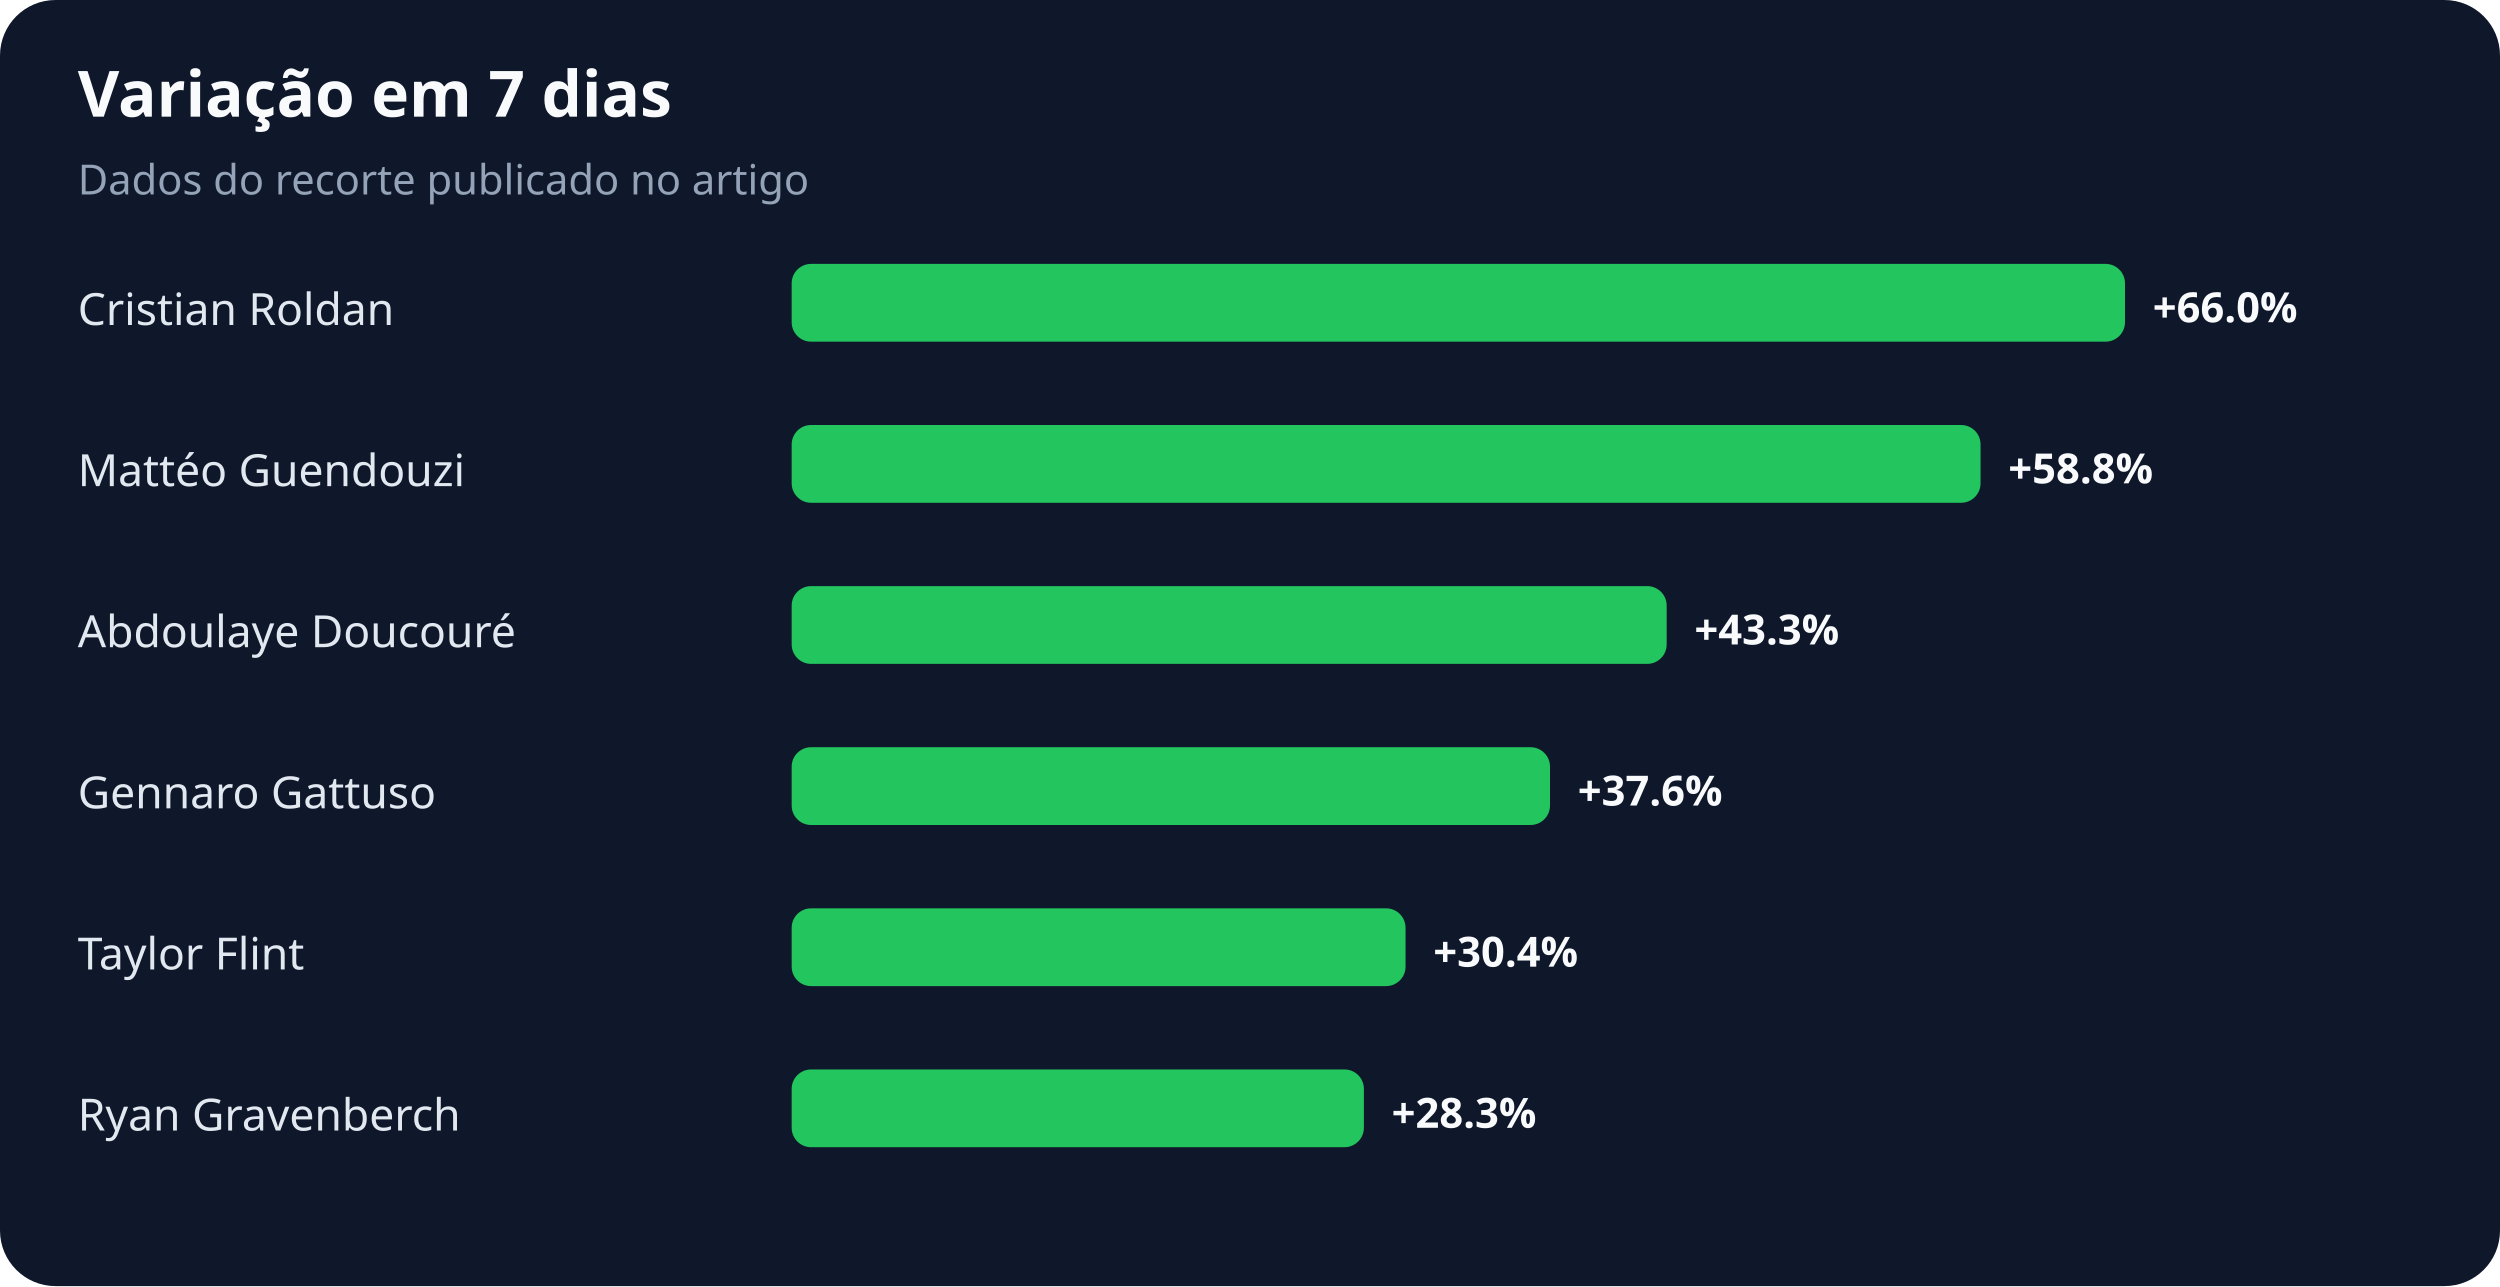
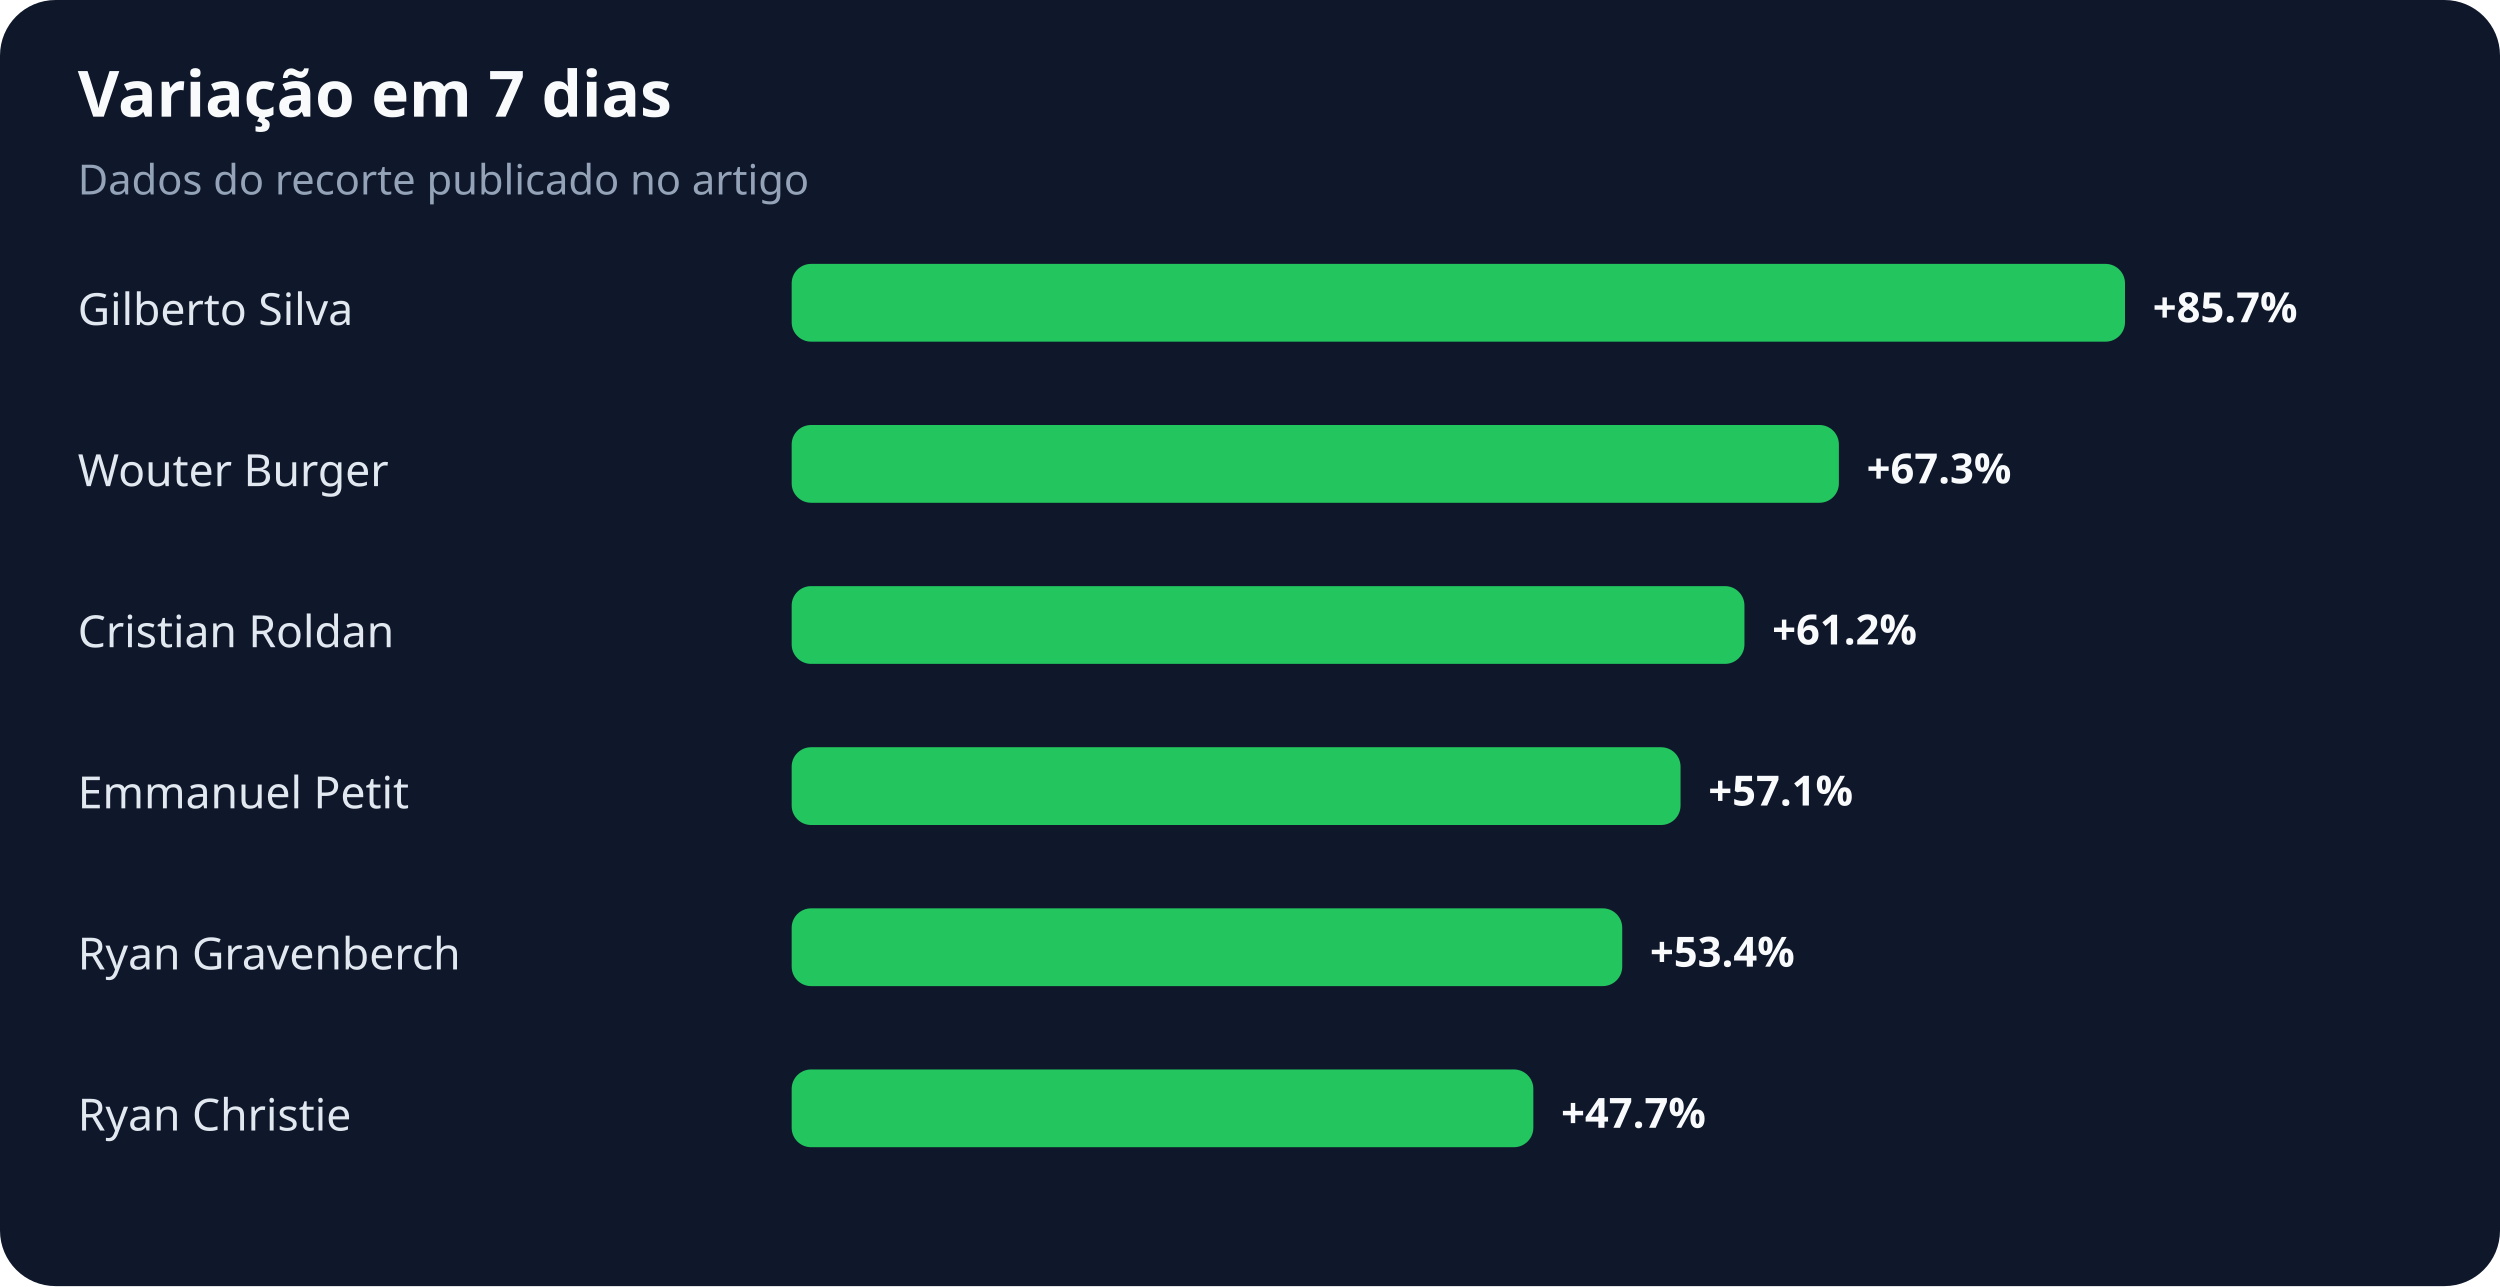
<svg xmlns="http://www.w3.org/2000/svg" width="900" height="463" viewBox="0 0 900 463" role="img" aria-labelledby="title desc">
  <rect width="100%" height="100%" rx="20" fill="#0f172a" />
  <text x="28" y="42" fill="#f8fafc" font-family="system-ui,sans-serif" font-size="23" font-weight="700">Variação em 7 dias</text>
  <text x="28" y="70" fill="#94a3b8" font-family="system-ui,sans-serif" font-size="15">Dados do recorte publicado no artigo</text>
-   <text x="28" y="117" fill="#e2e8f0" font-family="system-ui,sans-serif" font-size="16">Cristian Roldan</text>
+   <text x="28" y="117" fill="#e2e8f0" font-family="system-ui,sans-serif" font-size="16">Gilberto Silva</text>
  <rect x="285" y="95" width="480" height="28" rx="7" fill="#22c55e" />
-   <text x="775" y="116" fill="#f8fafc" font-family="system-ui,sans-serif" font-size="15" font-weight="700">+66.0%</text>
-   <text x="28" y="175" fill="#e2e8f0" font-family="system-ui,sans-serif" font-size="16">Mattéo Guendouzi</text>
-   <rect x="285" y="153" width="428" height="28" rx="7" fill="#22c55e" />
-   <text x="723" y="174" fill="#f8fafc" font-family="system-ui,sans-serif" font-size="15" font-weight="700">+58.8%</text>
-   <text x="28" y="233" fill="#e2e8f0" font-family="system-ui,sans-serif" font-size="16">Abdoulaye Doucouré</text>
-   <rect x="285" y="211" width="315" height="28" rx="7" fill="#22c55e" />
-   <text x="610" y="232" fill="#f8fafc" font-family="system-ui,sans-serif" font-size="15" font-weight="700">+43.3%</text>
-   <text x="28" y="291" fill="#e2e8f0" font-family="system-ui,sans-serif" font-size="16">Gennaro Gattuso</text>
-   <rect x="285" y="269" width="273" height="28" rx="7" fill="#22c55e" />
-   <text x="568" y="290" fill="#f8fafc" font-family="system-ui,sans-serif" font-size="15" font-weight="700">+37.6%</text>
-   <text x="28" y="349" fill="#e2e8f0" font-family="system-ui,sans-serif" font-size="16">Taylor Flint</text>
-   <rect x="285" y="327" width="221" height="28" rx="7" fill="#22c55e" />
-   <text x="516" y="348" fill="#f8fafc" font-family="system-ui,sans-serif" font-size="15" font-weight="700">+30.4%</text>
-   <text x="28" y="407" fill="#e2e8f0" font-family="system-ui,sans-serif" font-size="16">Ryan Gravenberch</text>
-   <rect x="285" y="385" width="206" height="28" rx="7" fill="#22c55e" />
-   <text x="501" y="406" fill="#f8fafc" font-family="system-ui,sans-serif" font-size="15" font-weight="700">+28.3%</text>
+   <text x="775" y="116" fill="#f8fafc" font-family="system-ui,sans-serif" font-size="15" font-weight="700">+85.7%</text>
+   <text x="28" y="175" fill="#e2e8f0" font-family="system-ui,sans-serif" font-size="16">Wouter Burger</text>
+   <rect x="285" y="153" width="377" height="28" rx="7" fill="#22c55e" />
+   <text x="672" y="174" fill="#f8fafc" font-family="system-ui,sans-serif" font-size="15" font-weight="700">+67.3%</text>
+   <text x="28" y="233" fill="#e2e8f0" font-family="system-ui,sans-serif" font-size="16">Cristian Roldan</text>
+   <rect x="285" y="211" width="343" height="28" rx="7" fill="#22c55e" />
+   <text x="638" y="232" fill="#f8fafc" font-family="system-ui,sans-serif" font-size="15" font-weight="700">+61.2%</text>
+   <text x="28" y="291" fill="#e2e8f0" font-family="system-ui,sans-serif" font-size="16">Emmanuel Petit</text>
+   <rect x="285" y="269" width="320" height="28" rx="7" fill="#22c55e" />
+   <text x="615" y="290" fill="#f8fafc" font-family="system-ui,sans-serif" font-size="15" font-weight="700">+57.1%</text>
+   <text x="28" y="349" fill="#e2e8f0" font-family="system-ui,sans-serif" font-size="16">Ryan Gravenberch</text>
+   <rect x="285" y="327" width="299" height="28" rx="7" fill="#22c55e" />
+   <text x="594" y="348" fill="#f8fafc" font-family="system-ui,sans-serif" font-size="15" font-weight="700">+53.4%</text>
+   <text x="28" y="407" fill="#e2e8f0" font-family="system-ui,sans-serif" font-size="16">Ryan Christie</text>
+   <rect x="285" y="385" width="267" height="28" rx="7" fill="#22c55e" />
+   <text x="562" y="406" fill="#f8fafc" font-family="system-ui,sans-serif" font-size="15" font-weight="700">+47.7%</text>
</svg>
